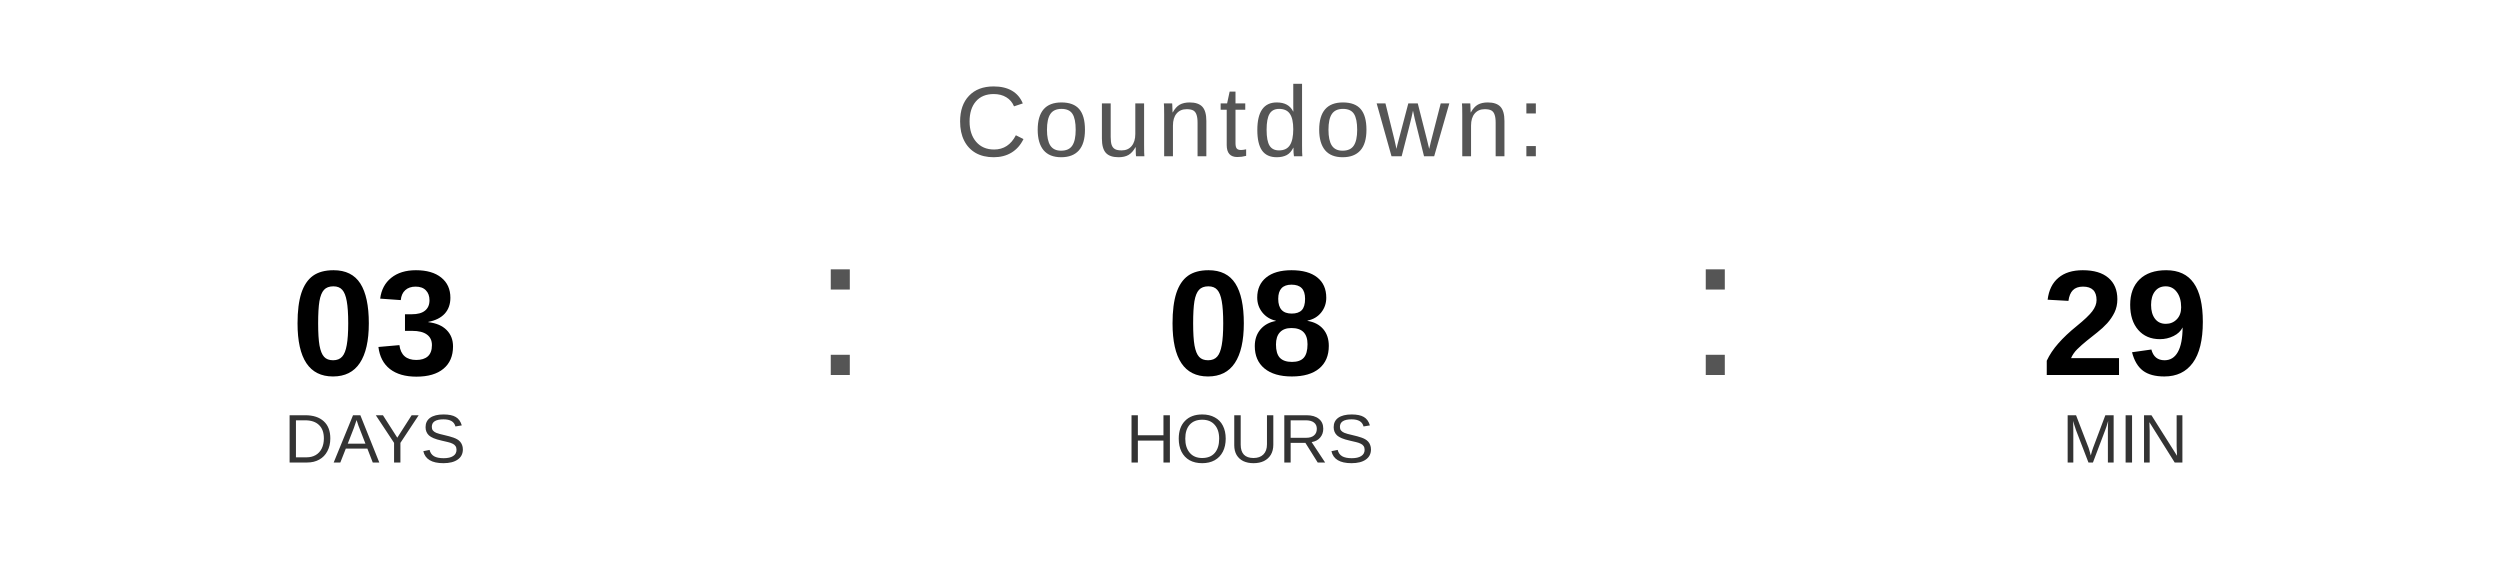
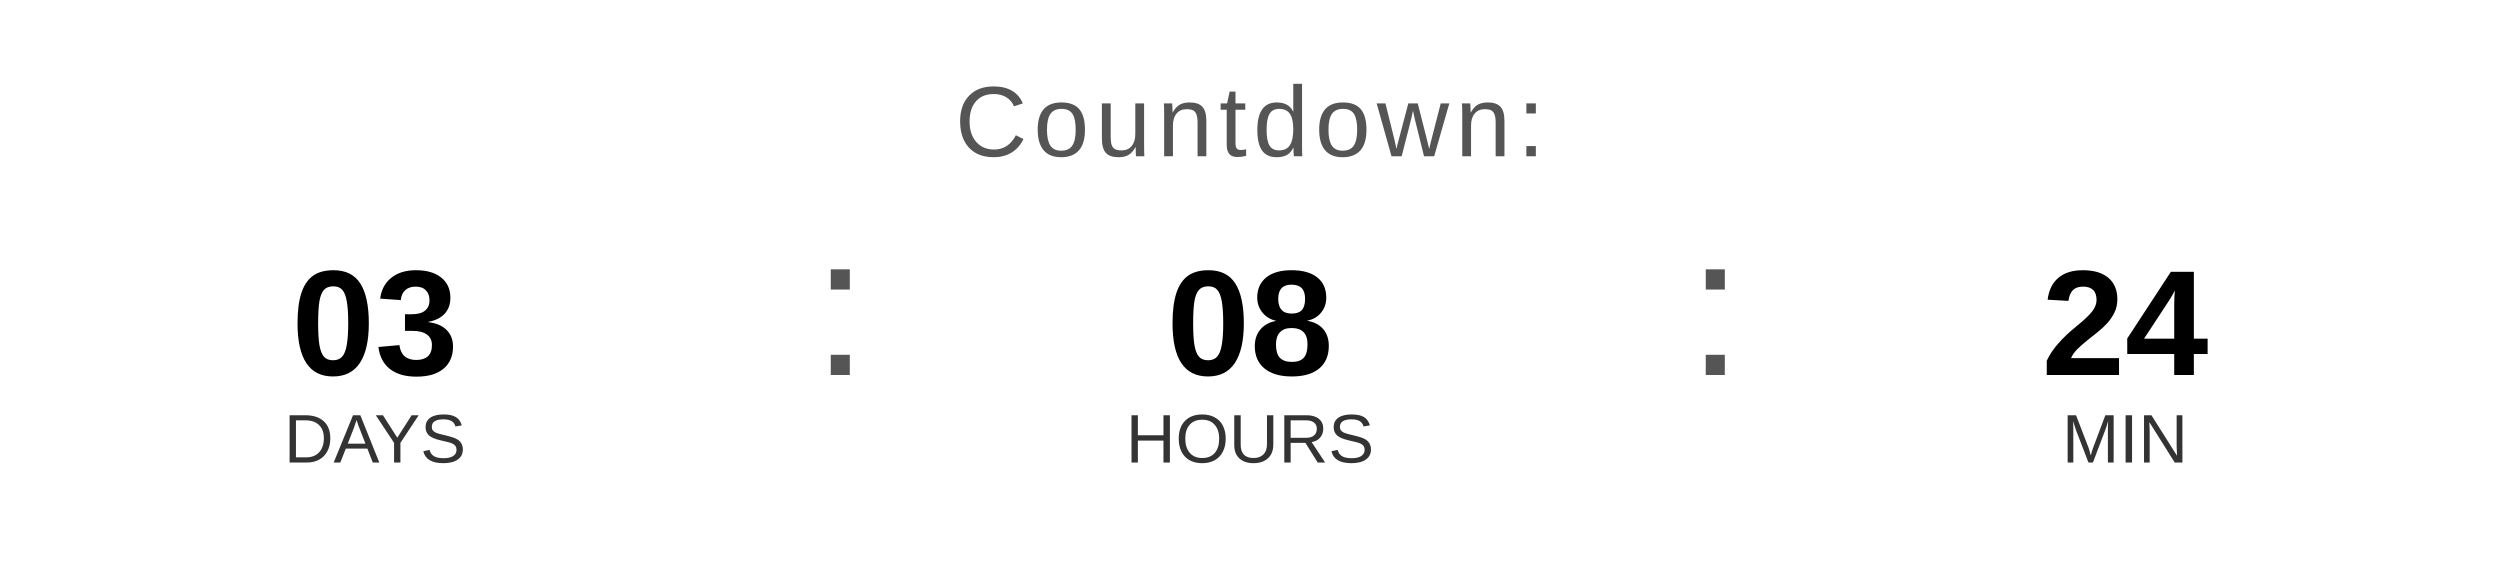
<svg xmlns="http://www.w3.org/2000/svg" width="400" height="90" viewBox="0 0 400 90">
  <text x="200" y="25" font-family="Arial, Helvetica, sans-serif" font-size="16" fill="#555555" text-anchor="middle" letter-spacing="1">
    Countdown:
  </text>
  <text x="60" y="60" font-family="Arial, Helvetica, sans-serif" font-size="24" font-weight="bold" fill="#000000" text-anchor="middle">03</text>
  <text x="60" y="74" font-family="Arial, Helvetica, sans-serif" font-size="11" fill="#333333" text-anchor="middle">DAYS</text>
  <text x="130" y="60" font-family="Arial, sans-serif" font-size="32" fill="#555555">:</text>
  <text x="200" y="60" font-family="Arial, Helvetica, sans-serif" font-size="24" font-weight="bold" fill="#000000" text-anchor="middle">08</text>
  <text x="200" y="74" font-family="Arial, Helvetica, sans-serif" font-size="11" fill="#333333" text-anchor="middle">HOURS</text>
  <text x="270" y="60" font-family="Arial, sans-serif" font-size="32" fill="#555555">:</text>
-   <text x="340" y="60" font-family="Arial, Helvetica, sans-serif" font-size="24" font-weight="bold" fill="#000000" text-anchor="middle">29</text>
+   <text x="340" y="60" font-family="Arial, Helvetica, sans-serif" font-size="24" font-weight="bold" fill="#000000" text-anchor="middle">24</text>
  <text x="340" y="74" font-family="Arial, Helvetica, sans-serif" font-size="11" fill="#333333" text-anchor="middle">MIN</text>
</svg>
